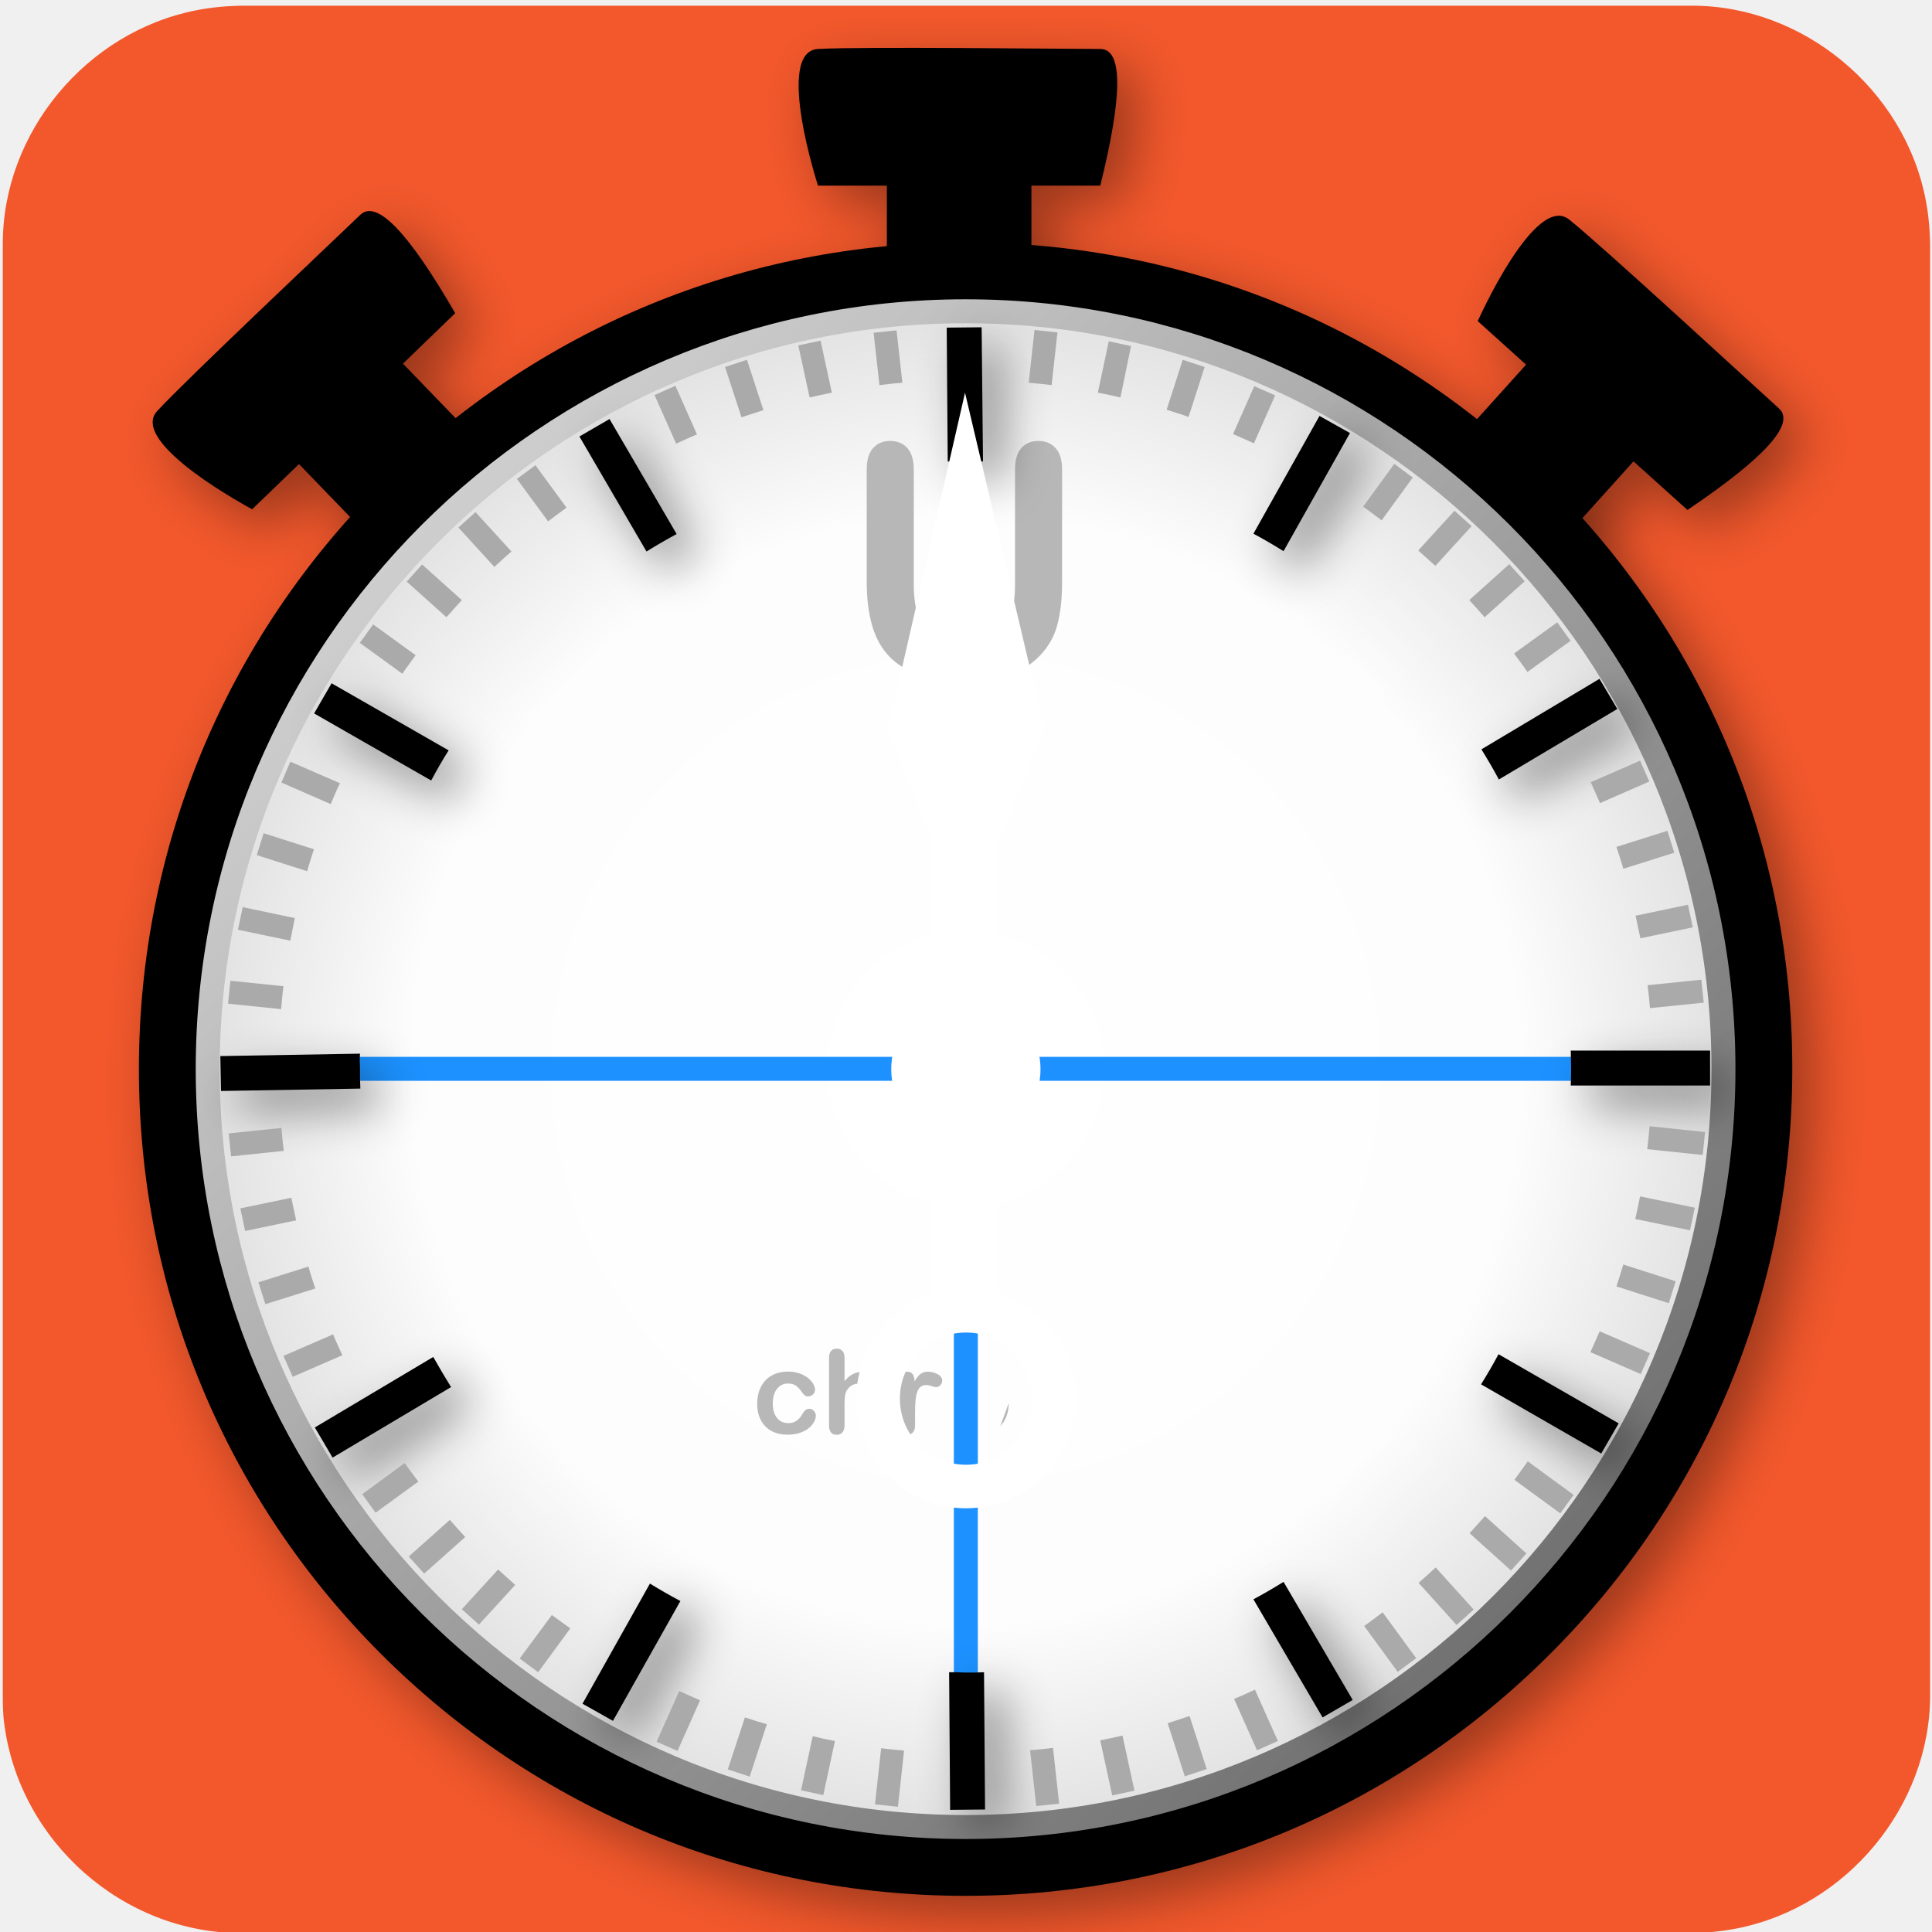
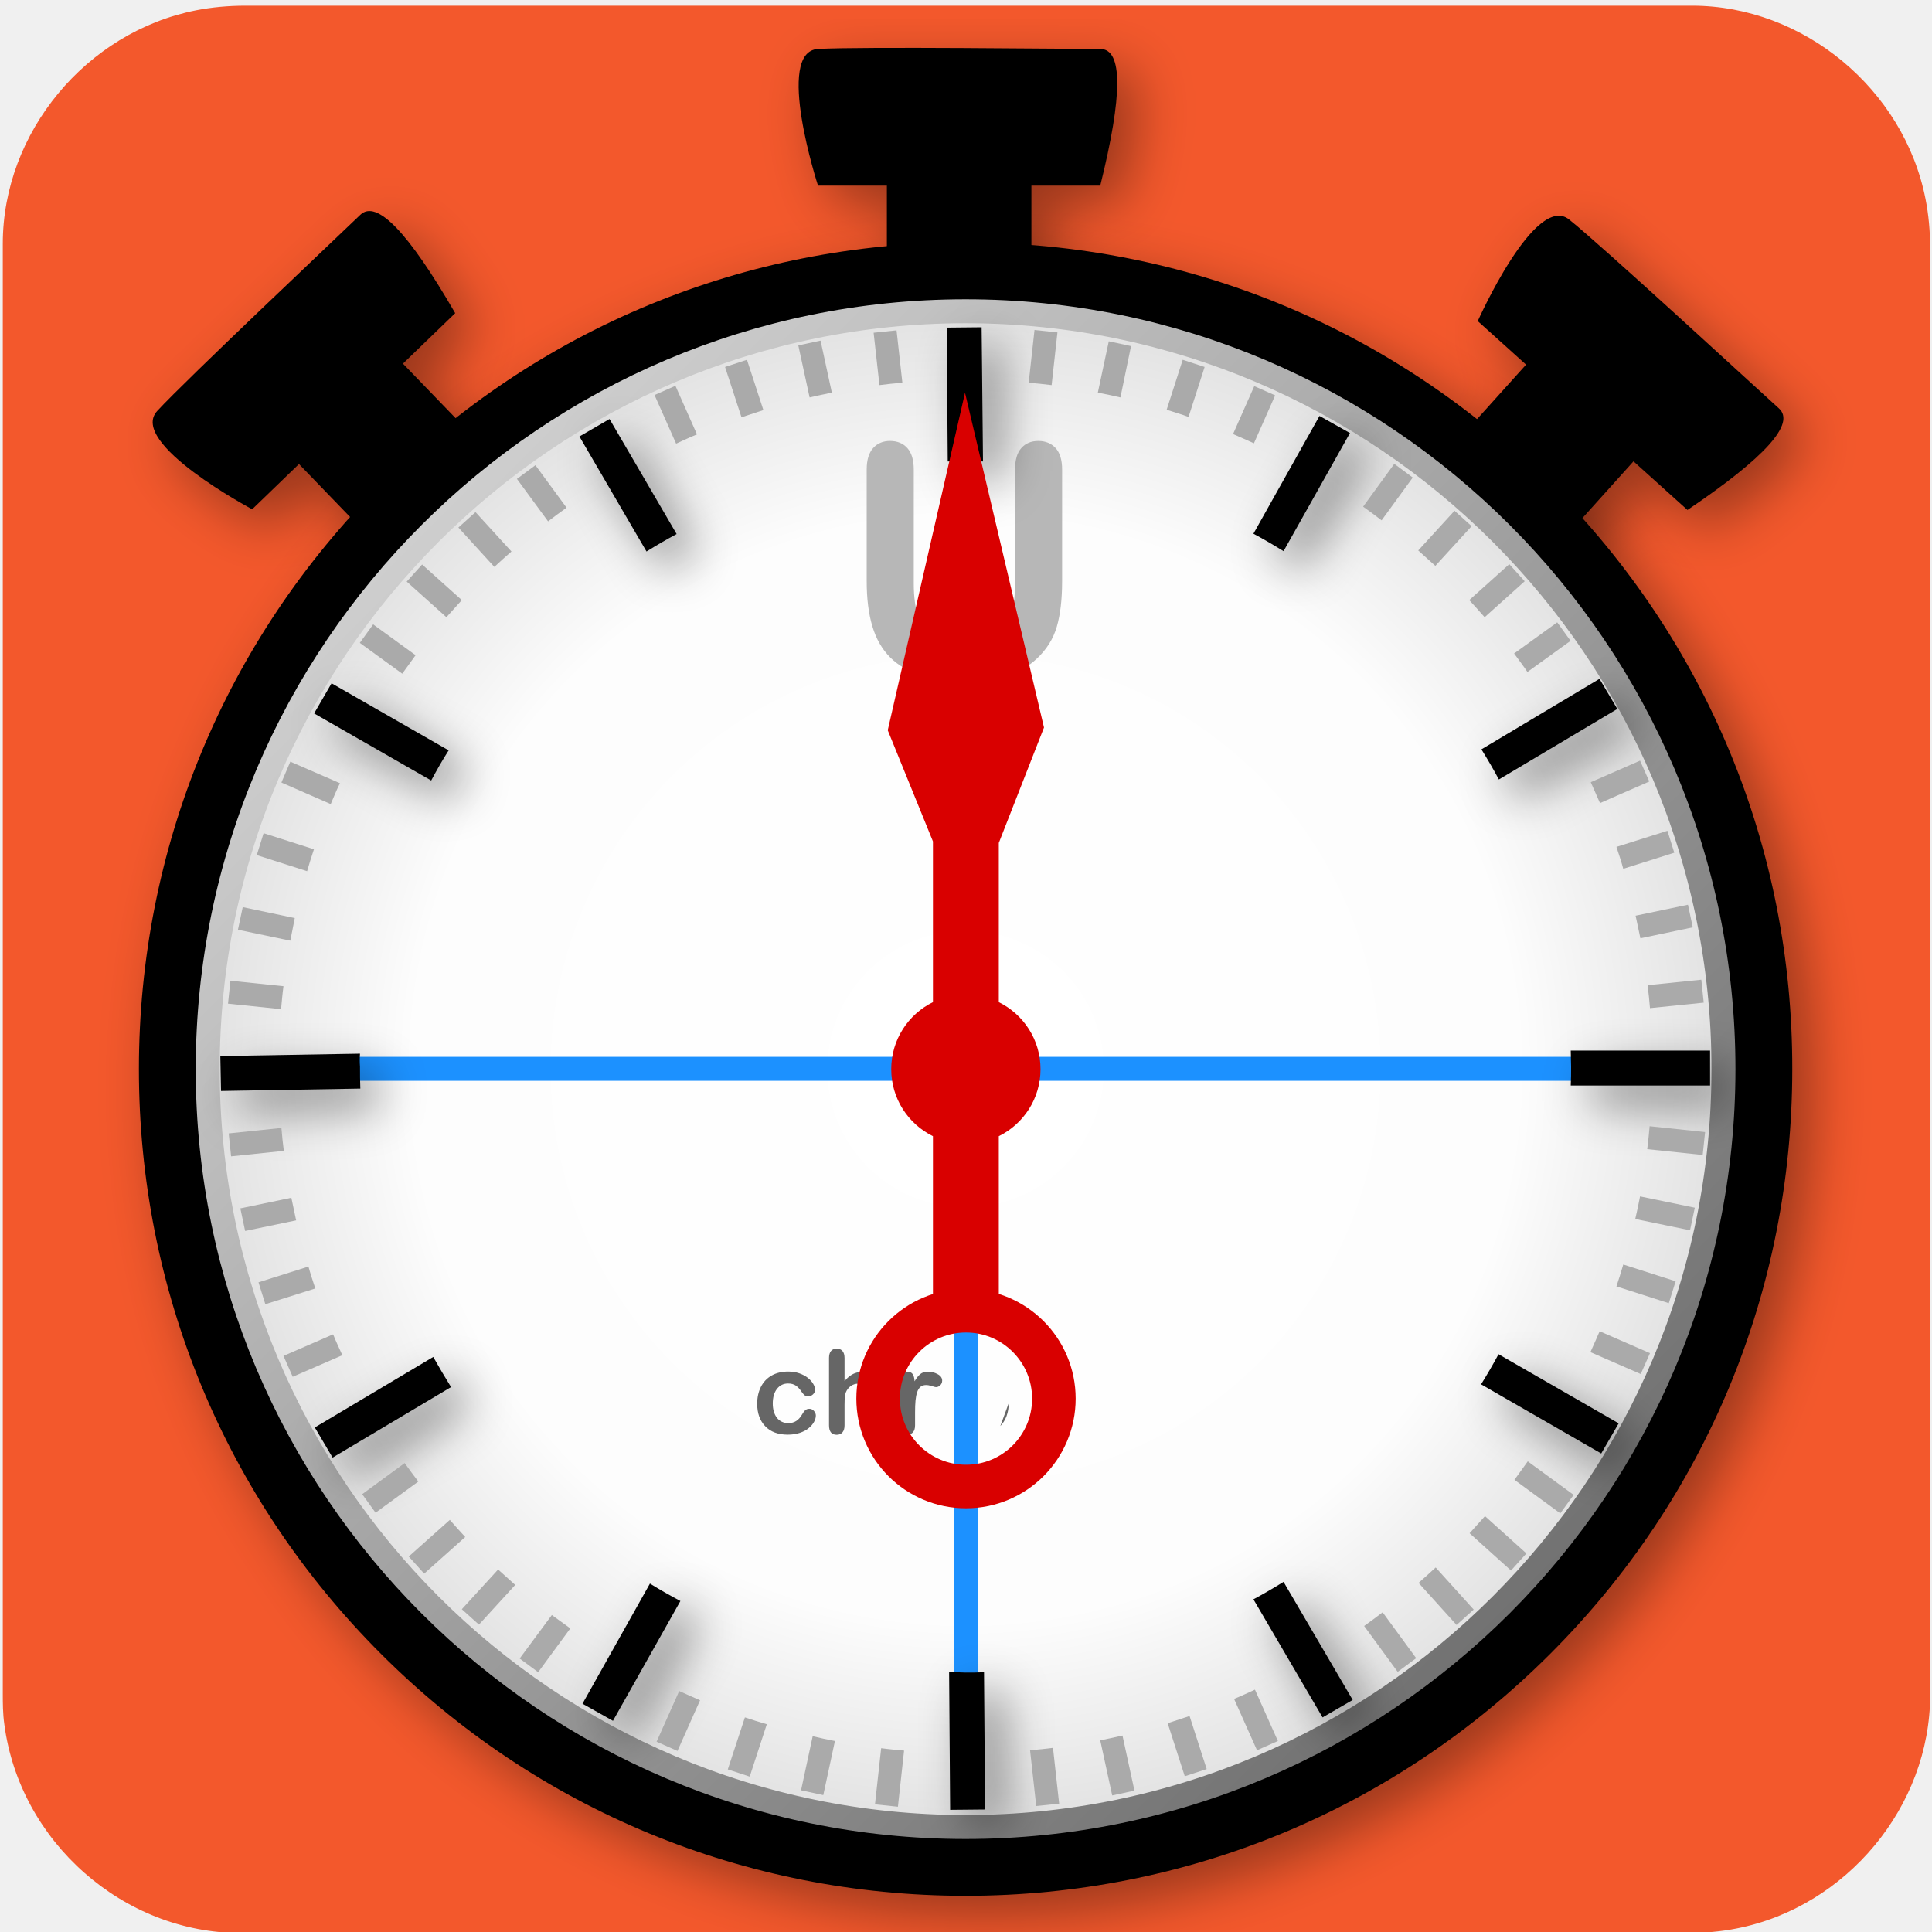
<svg xmlns="http://www.w3.org/2000/svg" viewBox="0 0 500 500" overflow="hidden" preserveAspectRatio="xMidYMid meet" id="eaf-ceae-0">
  <defs>
    <clipPath id="eaf-ceae-1">
      <rect x="0" y="0" width="500" height="500" />
    </clipPath>
    <radialGradient gradientUnits="userSpaceOnUse" cx="249.9" cy="250.7" r="221.4" id="eaf-ceae-2">
      <stop stop-color="#fff" offset="0" />
      <stop stop-color="#fdfdfd" offset="0.73" />
      <stop stop-color="#ececec" offset="0.9" />
      <stop stop-color="#e2e2e2" offset="1" />
    </radialGradient>
    <linearGradient gradientUnits="userSpaceOnUse" x1="28.5" y1="29.3" x2="471.3" y2="472.1" id="eaf-ceae-3">
      <stop stop-color="#e0e0e0" offset="0" />
      <stop stop-color="#606060" offset="1" />
    </linearGradient>
-     <style>#eaf-ceae-0 * {animation: 60000ms linear infinite normal both running;offset-rotate:0deg}@keyframes eaf-ceae-4{0%,100%{transform:none;offset-path:path("m247.659 44.509l-0.576 13.89l0 0l0.576 -13.89")}}@keyframes eaf-ceae-5{0%{offset-distance:0%}0.83%{offset-distance:50%}1%{offset-distance:50%}1.83%,100%{offset-distance:100%}}@keyframes eaf-ceae-6{0%,100%{transform:translate(-36.5223px,-17.6844px)}}@keyframes eaf-ceae-7{0%,100%{transform:translate(249.7px,276px)}}@keyframes eaf-ceae-8{0%{transform:rotate(0);animation-timing-function:step-start}1.67%{transform:rotate(6deg);animation-timing-function:step-start}3.33%{transform:rotate(12deg);animation-timing-function:step-start}5%{transform:rotate(18deg);animation-timing-function:step-start}6.67%{transform:rotate(24deg);animation-timing-function:step-start}8.33%{transform:rotate(30deg);animation-timing-function:step-start}10%{transform:rotate(36deg);animation-timing-function:step-start}11.67%{transform:rotate(42deg);animation-timing-function:step-start}13.33%{transform:rotate(48deg);animation-timing-function:step-start}15%{transform:rotate(54deg);animation-timing-function:step-start}16.67%{transform:rotate(60deg);animation-timing-function:step-start}18.33%{transform:rotate(66deg);animation-timing-function:step-start}20%{transform:rotate(72deg);animation-timing-function:step-start}21.67%{transform:rotate(78deg);animation-timing-function:step-start}23.33%{transform:rotate(84deg);animation-timing-function:step-start}25%{transform:rotate(90deg);animation-timing-function:step-start}26.67%{transform:rotate(96deg);animation-timing-function:step-start}28.33%{transform:rotate(102deg);animation-timing-function:step-start}30%{transform:rotate(108deg);animation-timing-function:step-start}31.67%{transform:rotate(114deg);animation-timing-function:step-start}33.33%{transform:rotate(120deg);animation-timing-function:step-start}35%{transform:rotate(126deg);animation-timing-function:step-start}36.67%{transform:rotate(132deg);animation-timing-function:step-start}38.33%{transform:rotate(138deg);animation-timing-function:step-start}40%{transform:rotate(144deg);animation-timing-function:step-start}41.72%{transform:rotate(150deg);animation-timing-function:step-start}43.39%{transform:rotate(156deg);animation-timing-function:step-start}45.06%{transform:rotate(162deg);animation-timing-function:step-start}46.72%{transform:rotate(168deg);animation-timing-function:step-start}48.39%{transform:rotate(174deg);animation-timing-function:step-start}50%{transform:rotate(180deg);animation-timing-function:step-start}51.67%{transform:rotate(186deg)}53.33%{transform:rotate(192deg)}55%{transform:rotate(198deg)}56.67%{transform:rotate(204deg)}58.33%{transform:rotate(210deg)}60%{transform:rotate(216deg)}61.67%{transform:rotate(222deg)}63.33%{transform:rotate(228deg)}65%{transform:rotate(234deg)}66.67%{transform:rotate(240deg)}68.33%{transform:rotate(246deg)}70%{transform:rotate(252deg)}71.67%{transform:rotate(258deg)}73.33%{transform:rotate(264deg)}75%{transform:rotate(270deg)}76.67%{transform:rotate(276deg)}78.33%{transform:rotate(282deg)}80%{transform:rotate(288deg)}81.67%{transform:rotate(294deg)}83.33%{transform:rotate(300deg)}85%{transform:rotate(306deg)}86.67%{transform:rotate(312deg)}88.33%{transform:rotate(318deg)}90%{transform:rotate(324deg)}91.67%{transform:rotate(330deg)}93.33%{transform:rotate(336deg)}95%{transform:rotate(342deg)}96.67%{transform:rotate(348deg)}98.33%{transform:rotate(354deg)}100%{transform:rotate(360deg)}}@keyframes eaf-ceae-9{0%,100%{transform:matrix(0.8859,0,0,0.8859,-221.2158,-221.4815)}}@keyframes eaf-ceae-10{0%,100%{transform:translate(249.588px,276.7px)}}@keyframes eaf-ceae-11{0%,100%{transform:translate(-249.588px,-273.7px)}}</style>
+     <style>
+             #eaf-ceae-0 * {
+                 animation: 60000ms linear infinite normal both running;
+                 offset-rotate: 0deg;
+             }
+             @keyframes eaf-ceae-4 {
+                 0%,
+                 100% {
+                     transform: none;
+                     offset-path: path("m247.659 44.509l-0.576 13.89l0 0l0.576 -13.89");
+                 }
+             }
+             @keyframes eaf-ceae-5 {
+                 0% {
+                     offset-distance: 0%;
+                 }
+                 0.83% {
+                     offset-distance: 50%;
+                 }
+                 1% {
+                     offset-distance: 50%;
+                 }
+                 1.83%,
+                 100% {
+                     offset-distance: 100%;
+                 }
+             }
+             @keyframes eaf-ceae-6 {
+                 0%,
+                 100% {
+                     transform: translate(-36.5223px, -17.6844px);
+                 }
+             }
+             @keyframes eaf-ceae-7 {
+                 0%,
+                 100% {
+                     transform: translate(249.7px, 276px);
+                 }
+             }
+             @keyframes eaf-ceae-8 {
+                 0% {
+                     transform: rotate(0);
+                     animation-timing-function: step-start;
+                 }
+                 1.67% {
+                     transform: rotate(6deg);
+                     animation-timing-function: step-start;
+                 }
+                 3.33% {
+                     transform: rotate(12deg);
+                     animation-timing-function: step-start;
+                 }
+                 5% {
+                     transform: rotate(18deg);
+                     animation-timing-function: step-start;
+                 }
+                 6.67% {
+                     transform: rotate(24deg);
+                     animation-timing-function: step-start;
+                 }
+                 8.33% {
+                     transform: rotate(30deg);
+                     animation-timing-function: step-start;
+                 }
+                 10% {
+                     transform: rotate(36deg);
+                     animation-timing-function: step-start;
+                 }
+                 11.67% {
+                     transform: rotate(42deg);
+                     animation-timing-function: step-start;
+                 }
+                 13.33% {
+                     transform: rotate(48deg);
+                     animation-timing-function: step-start;
+                 }
+                 15% {
+                     transform: rotate(54deg);
+                     animation-timing-function: step-start;
+                 }
+                 16.67% {
+                     transform: rotate(60deg);
+                     animation-timing-function: step-start;
+                 }
+                 18.33% {
+                     transform: rotate(66deg);
+                     animation-timing-function: step-start;
+                 }
+                 20% {
+                     transform: rotate(72deg);
+                     animation-timing-function: step-start;
+                 }
+                 21.67% {
+                     transform: rotate(78deg);
+                     animation-timing-function: step-start;
+                 }
+                 23.33% {
+                     transform: rotate(84deg);
+                     animation-timing-function: step-start;
+                 }
+                 25% {
+                     transform: rotate(90deg);
+                     animation-timing-function: step-start;
+                 }
+                 26.67% {
+                     transform: rotate(96deg);
+                     animation-timing-function: step-start;
+                 }
+                 28.33% {
+                     transform: rotate(102deg);
+                     animation-timing-function: step-start;
+                 }
+                 30% {
+                     transform: rotate(108deg);
+                     animation-timing-function: step-start;
+                 }
+                 31.67% {
+                     transform: rotate(114deg);
+                     animation-timing-function: step-start;
+                 }
+                 33.33% {
+                     transform: rotate(120deg);
+                     animation-timing-function: step-start;
+                 }
+                 35% {
+                     transform: rotate(126deg);
+                     animation-timing-function: step-start;
+                 }
+                 36.67% {
+                     transform: rotate(132deg);
+                     animation-timing-function: step-start;
+                 }
+                 38.33% {
+                     transform: rotate(138deg);
+                     animation-timing-function: step-start;
+                 }
+                 40% {
+                     transform: rotate(144deg);
+                     animation-timing-function: step-start;
+                 }
+                 41.72% {
+                     transform: rotate(150deg);
+                     animation-timing-function: step-start;
+                 }
+                 43.39% {
+                     transform: rotate(156deg);
+                     animation-timing-function: step-start;
+                 }
+                 45.06% {
+                     transform: rotate(162deg);
+                     animation-timing-function: step-start;
+                 }
+                 46.72% {
+                     transform: rotate(168deg);
+                     animation-timing-function: step-start;
+                 }
+                 48.39% {
+                     transform: rotate(174deg);
+                     animation-timing-function: step-start;
+                 }
+                 50% {
+                     transform: rotate(180deg);
+                     animation-timing-function: step-start;
+                 }
+                 51.67% {
+                     transform: rotate(186deg);
+                 }
+                 53.33% {
+                     transform: rotate(192deg);
+                 }
+                 55% {
+                     transform: rotate(198deg);
+                 }
+                 56.67% {
+                     transform: rotate(204deg);
+                 }
+                 58.33% {
+                     transform: rotate(210deg);
+                 }
+                 60% {
+                     transform: rotate(216deg);
+                 }
+                 61.67% {
+                     transform: rotate(222deg);
+                 }
+                 63.33% {
+                     transform: rotate(228deg);
+                 }
+                 65% {
+                     transform: rotate(234deg);
+                 }
+                 66.67% {
+                     transform: rotate(240deg);
+                 }
+                 68.33% {
+                     transform: rotate(246deg);
+                 }
+                 70% {
+                     transform: rotate(252deg);
+                 }
+                 71.67% {
+                     transform: rotate(258deg);
+                 }
+                 73.33% {
+                     transform: rotate(264deg);
+                 }
+                 75% {
+                     transform: rotate(270deg);
+                 }
+                 76.67% {
+                     transform: rotate(276deg);
+                 }
+                 78.33% {
+                     transform: rotate(282deg);
+                 }
+                 80% {
+                     transform: rotate(288deg);
+                 }
+                 81.67% {
+                     transform: rotate(294deg);
+                 }
+                 83.33% {
+                     transform: rotate(300deg);
+                 }
+                 85% {
+                     transform: rotate(306deg);
+                 }
+                 86.67% {
+                     transform: rotate(312deg);
+                 }
+                 88.33% {
+                     transform: rotate(318deg);
+                 }
+                 90% {
+                     transform: rotate(324deg);
+                 }
+                 91.67% {
+                     transform: rotate(330deg);
+                 }
+                 93.33% {
+                     transform: rotate(336deg);
+                 }
+                 95% {
+                     transform: rotate(342deg);
+                 }
+                 96.67% {
+                     transform: rotate(348deg);
+                 }
+                 98.33% {
+                     transform: rotate(354deg);
+                 }
+                 100% {
+                     transform: rotate(360deg);
+                 }
+             }
+             @keyframes eaf-ceae-9 {
+                 0%,
+                 100% {
+                     transform: matrix(0.8859, 0, 0, 0.8859, -221.2158, -221.4815);
+                 }
+             }
+             @keyframes eaf-ceae-10 {
+                 0%,
+                 100% {
+                     transform: translate(249.588px, 276.7px);
+                 }
+             }
+             @keyframes eaf-ceae-11 {
+                 0%,
+                 100% {
+                     transform: translate(-249.588px, -273.7px);
+                 }
+             }
+         </style>
  </defs>
  <g clip-path="url('#eaf-ceae-1')" style="isolation: isolate;">
    <g>
      <g transform="matrix(4 0 0 4 -827.28 -2254.526)">
        <path fill="#f3582c" d="m331.7 626.4c0 15.6 0 31.3 0 46.9c0 7.2 -5.4 13.7 -12.5 15.1c-1 0.2 -2.1 0.3 -3.2 0.3c-31.2 0 -62.4 0 -93.6 0c-7.6 0 -14.3 -5.9 -15.3 -13.5c-0.1 -0.7 -0.1 -1.4 -0.1 -2c0 -31.3 0 -62.5 0 -93.8c0 -7.2 5.4 -13.7 12.5 -15.1c1 -0.2 2.1 -0.3 3.2 -0.3c31.2 0 62.4 0 93.6 0c7.2 0 13.7 5.4 15.1 12.5c0.2 1 0.3 2.1 0.3 3.2c0 15.6 0 31.1 0 46.7z" />
      </g>
      <g style="filter: drop-shadow(rgba(0, 0, 0, 0.37) 5px 5px 7px);">
        <g transform="translate(0 3)">
          <g>
            <rect fill="#000000" width="48.055" height="45.621" transform="matrix(0.7784 0 0 0.893 229.5201 28.3748)" />
            <path fill="#000000" d="m0 0c11.286 -0.643 64.258 0 73.045 0q8.786 0 0 35.369q-73.045 0 -73.045 0c0 0 -11.286 -34.726 0 -35.369z" transform="translate(211.7008 9.6738)" />
          </g>
          <g transform="matrix(0.7431 0.6691 -0.6691 0.7431 267.1563 -107.3837)">
            <rect fill="#000000" width="48.055" height="45.621" transform="matrix(0.7784 0 0 1.1322 227.9732 41.9257)" />
            <path fill="#000000" d="m0 0c11.286 -0.643 64.258 0 73.045 0q8.786 0 0 35.369q-73.045 0 -73.045 0c0 0 -11.286 -34.726 0 -35.369z" transform="translate(211.137 26.8244)" style="animation-name: eaf-ceae-4, eaf-ceae-5, eaf-ceae-6; animation-composition: replace, add, add;" />
          </g>
          <g transform="matrix(0.7193 -0.6947 0.6947 0.7193 -129.813 230.7353)">
            <rect fill="#000000" width="48.055" height="45.621" transform="matrix(0.7784 0 0 1.1322 227.9732 41.9257)" />
            <path fill="#000000" d="m0 0c11.286 -0.643 64.258 0 73.045 0q8.786 0 0 35.369q-73.045 0 -73.045 0c0 0 -11.286 -34.726 0 -35.369z" transform="translate(211.137 26.8244)" />
          </g>
        </g>
      </g>
      <g style="filter: drop-shadow(rgba(0, 0, 0, 0.37) 5px 5px 7px);">
        <path fill="#000000" paint-order="stroke" d="m420.8 79.9c-45.7 -45.6 -106.3 -70.7 -170.9 -70.7c-64.5 0 -125.2 25.1 -170.8 70.7c-45.6 45.6 -70.7 106.3 -70.7 170.8c0 64.5 25.1 125.2 70.7 170.8c45.6 45.6 106.3 70.7 170.8 70.7c64.5 0 125.2 -25.1 170.8 -70.7c45.6 -45.6 70.7 -106.3 70.7 -170.8c0.1 -64.5 -25 -125.2 -70.6 -170.8z" transform="matrix(0.8859 0 0 0.8859 28.5071 54.5983)" />
      </g>
      <path fill="url('#eaf-ceae-2')" stroke="url('#eaf-ceae-3')" stroke-width="7" d="m249.9 472.1c-122.1 0 -221.4 -99.3 -221.4 -221.4c0 -122.1 99.4 -221.4 221.4 -221.4c122.1 0 221.4 99.3 221.4 221.4c0 122.1 -99.3 221.4 -221.4 221.4z" transform="matrix(0.8859 0 0 0.8859 28.5071 54.5983)" />
      <path fill="#b7b7b7" d="m68.234 57.145l0 -28.916q0 -3.691 1.661 -5.537q1.661 -1.846 4.368 -1.846q2.83 0 4.491 1.846q1.661 1.846 1.661 5.537l0 29.572q0 5.045 1.128 8.429q1.128 3.384 3.999 5.25q2.871 1.866 8.039 1.866q7.137 0 10.09 -3.794q2.953 -3.794 2.953 -11.505l0 -29.818q0 -3.732 1.641 -5.558q1.641 -1.825 4.389 -1.825q2.748 0 4.45 1.825q1.702 1.825 1.702 5.558l0 28.916q0 7.055 -1.374 11.771q-1.374 4.717 -5.189 8.285q-3.281 3.035 -7.629 4.43q-4.348 1.395 -10.172 1.395q-6.932 0 -11.935 -1.497q-5.004 -1.497 -8.162 -4.635q-3.158 -3.138 -4.635 -8.039q-1.477 -4.901 -1.477 -11.71z" transform="translate(156.0674 93.2736)" />
-       <path fill="#b8b8b8" d="m27.474 27.804q0 0.847 -0.506 1.81q-0.506 0.963 -1.544 1.835q-1.038 0.872 -2.615 1.403q-1.577 0.531 -3.553 0.531q-4.2 0 -6.558 -2.449q-2.357 -2.449 -2.357 -6.566q0 -2.789 1.079 -4.931q1.079 -2.142 3.121 -3.312q2.042 -1.17 4.881 -1.17q1.76 0 3.229 0.515q1.469 0.515 2.49 1.328q1.021 0.814 1.56 1.735q0.54 0.921 0.54 1.718q0 0.814 -0.606 1.378q-0.606 0.565 -1.469 0.565q-0.565 0 -0.938 -0.29q-0.373 -0.29 -0.838 -0.938q-0.83 -1.262 -1.735 -1.893q-0.905 -0.631 -2.299 -0.631q-2.009 0 -3.237 1.569q-1.228 1.569 -1.228 4.292q0 1.278 0.315 2.349q0.315 1.071 0.913 1.826q0.598 0.755 1.444 1.145q0.847 0.39 1.859 0.39q1.361 0 2.333 -0.631q0.971 -0.631 1.718 -1.926q0.415 -0.764 0.896 -1.195q0.481 -0.432 1.179 -0.432q0.83 0 1.378 0.631q0.548 0.631 0.548 1.345zm8.384 -16.801l0 6.724q0.863 -0.996 1.685 -1.577q0.822 -0.581 1.818 -0.872q0.996 -0.29 2.142 -0.29q1.727 0 3.063 0.731q1.336 0.731 2.1 2.125q0.481 0.814 0.647 1.818q0.166 1.004 0.166 2.316l0 8.683q0 1.361 -0.623 2.059q-0.623 0.697 -1.652 0.697q-2.241 0 -2.241 -2.756l0 -7.653q0 -2.175 -0.647 -3.345q-0.647 -1.17 -2.457 -1.17q-1.212 0 -2.183 0.689q-0.971 0.689 -1.453 1.884q-0.365 1.013 -0.365 3.603l0 5.993q0 1.345 -0.606 2.05q-0.606 0.706 -1.685 0.706q-2.241 0 -2.241 -2.756l0 -19.656q0 -1.378 0.589 -2.067q0.589 -0.689 1.652 -0.689q1.079 0 1.685 0.697q0.606 0.697 0.606 2.059zm20.602 15.871l0 3.785q0 1.378 -0.647 2.067q-0.647 0.689 -1.644 0.689q-0.98 0 -1.61 -0.697q-0.631 -0.697 -0.631 -2.059l0 -12.617q0 -3.055 2.208 -3.055q1.129 0 1.627 0.714q0.498 0.714 0.548 2.108q0.814 -1.395 1.669 -2.108q0.855 -0.714 2.283 -0.714q1.428 0 2.772 0.714q1.345 0.714 1.345 1.893q0 0.83 -0.573 1.37q-0.573 0.54 -1.237 0.54q-0.249 0 -1.204 -0.307q-0.955 -0.307 -1.685 -0.307q-0.996 0 -1.627 0.523q-0.631 0.523 -0.98 1.552q-0.349 1.029 -0.481 2.449q-0.133 1.419 -0.133 3.461zm27.359 -2.673q0 2.025 -0.631 3.735q-0.631 1.71 -1.826 2.938q-1.195 1.228 -2.802b 1.884q-1.66 0.656 -3.735 0.656q-2.059 0 -3.702 -0.664q-1.644 -0.664 -2.847 -1.901q-1.204 -1.237 -1.826 -2.922q-0.623 -1.685 -0.623 -3.727q0 -2.059 0.631 -3.769q0.631 -1.71 1.81 -2.922q1.179 -1.212 2.802b -1.868q1.677 -0.656 3.702 -0.656q2.059 0 3.735 0.664q1.677 0.664 2.872 1.893q1.195 1.228 1.818 2.922q0.623 1.693 0.623 3.735zm-4.549 0q0 -2.772 -1.22 -4.316q-1.22 -1.544 -3.279 -1.544q-1.328 0 -2.341 0.689q-1.013 0.689 -1.56 2.034q-0.548 1.345 -0.548 3.138q0 1.776 0.54 3.104q0.54 1.328 1.544 2.034q1.004 0.706 2.366 0.706q2.059 0 3.279 -1.552q1.22 -1.552 1.22 -4.292zm12.235 -6.707l0 0.548q1.195 -1.577 2.615 -2.316q1.419 -0.739 3.262 -0.739q1.793 0 3.204 0.78q1.411 0.78 2.108 2.208q0.448 0.83 0.581 1.793q0.133 0.963 0.133 2.457l0 8.434q0 1.361 -0.623 2.059q-0.623 0.697 -1.619 0.697q-1.013 0 -1.644 -0.714q-0.631 -0.714 -0.631 -2.042l0 -7.554q0 -2.241 -0.623 -3.428q-0.623 -1.187 -2.482 -1.187q-1.212 0 -2.208 0.722q-0.996 0.722 -1.461 1.984q-0.332 1.013 -0.332 3.785l0 5.678q0 1.378 -0.639 2.067q-0.639 0.689 -1.652 0.689q-0.98 0 -1.61 -0.714q-0.631 -0.714 -0.631 -2.042l0 -13.099q0 -1.295 0.565 -1.934q0.565 -0.639 1.544 -0.639q0.598 0 1.079 0.282q0.481 0.282 0.772 0.847q0.29 0.565 0.29 1.378zm33.386 6.707q0 2.025 -0.631 3.735q-0.631 1.71 -1.826 2.938q-1.195 1.228 -2.802b 1.884q-1.66 0.656 -3.735 0.656q-2.059 0 -3.702 -0.664q-1.644 -0.664 -2.847 -1.901q-1.204 -1.237 -1.826 -2.922q-0.623 -1.685 -0.623 -3.727q0 -2.059 0.631 -3.769q0.631 -1.71 1.81 -2.922q1.179 -1.212 2.802b -1.868q1.677 -0.656 3.702 -0.656q2.059 0 3.735 0.664q1.677 0.664 2.872 1.893q1.195 1.228 1.818 2.922q0.623 1.693 0.623 3.735zm-4.549 0q0 -2.772 -1.22 -4.316q-1.22 -1.544 -3.279 -1.544q-1.328 0 -2.341 0.689q-1.013 0.689 -1.56 2.034q-0.548 1.345 -0.548 3.138q0 1.776 0.54 3.104q0.54 1.328 1.544 2.034q1.004 0.706 2.366 0.706q2.059 0 3.279 -1.552q1.22 -1.552 1.22 -4.292z" transform="matrix(0.8859 0 0 0.8859 186.8 341.7162)" />
+       <path fill="#666666" d="m27.474 27.804q0 0.847 -0.506 1.81q-0.506 0.963 -1.544 1.835q-1.038 0.872 -2.615 1.403q-1.577 0.531 -3.553 0.531q-4.2 0 -6.558 -2.449q-2.357 -2.449 -2.357 -6.566q0 -2.789 1.079 -4.931q1.079 -2.142 3.121 -3.312q2.042 -1.17 4.881 -1.17q1.76 0 3.229 0.515q1.469 0.515 2.49 1.328q1.021 0.814 1.56 1.735q0.54 0.921 0.54 1.718q0 0.814 -0.606 1.378q-0.606 0.565 -1.469 0.565q-0.565 0 -0.938 -0.29q-0.373 -0.29 -0.838 -0.938q-0.83 -1.262 -1.735 -1.893q-0.905 -0.631 -2.299 -0.631q-2.009 0 -3.237 1.569q-1.228 1.569 -1.228 4.292q0 1.278 0.315 2.349q0.315 1.071 0.913 1.826q0.598 0.755 1.444 1.145q0.847 0.39 1.859 0.39q1.361 0 2.333 -0.631q0.971 -0.631 1.718 -1.926q0.415 -0.764 0.896 -1.195q0.481 -0.432 1.179 -0.432q0.83 0 1.378 0.631q0.548 0.631 0.548 1.345zm8.384 -16.801l0 6.724q0.863 -0.996 1.685 -1.577q0.822 -0.581 1.818 -0.872q0.996 -0.29 2.142 -0.29q1.727 0 3.063 0.731q1.336 0.731 2.1 2.125q0.481 0.814 0.647 1.818q0.166 1.004 0.166 2.316l0 8.683q0 1.361 -0.623 2.059q-0.623 0.697 -1.652 0.697q-2.241 0 -2.241 -2.756l0 -7.653q0 -2.175 -0.647 -3.345q-0.647 -1.17 -2.457 -1.17q-1.212 0 -2.183 0.689q-0.971 0.689 -1.453 1.884q-0.365 1.013 -0.365 3.603l0 5.993q0 1.345 -0.606 2.05q-0.606 0.706 -1.685 0.706q-2.241 0 -2.241 -2.756l0 -19.656q0 -1.378 0.589 -2.067q0.589 -0.689 1.652 -0.689q1.079 0 1.685 0.697q0.606 0.697 0.606 2.059zm20.602 15.871l0 3.785q0 1.378 -0.647 2.067q-0.647 0.689 -1.644 0.689q-0.98 0 -1.61 -0.697q-0.631 -0.697 -0.631 -2.059l0 -12.617q0 -3.055 2.208 -3.055q1.129 0 1.627 0.714q0.498 0.714 0.548 2.108q0.814 -1.395 1.669 -2.108q0.855 -0.714 2.283 -0.714q1.428 0 2.772 0.714q1.345 0.714 1.345 1.893q0 0.83 -0.573 1.37q-0.573 0.54 -1.237 0.54q-0.249 0 -1.204 -0.307q-0.955 -0.307 -1.685 -0.307q-0.996 0 -1.627 0.523q-0.631 0.523 -0.98 1.552q-0.349 1.029 -0.481 2.449q-0.133 1.419 -0.133 3.461zm27.359 -2.673q0 2.025 -0.631 3.735q-0.631 1.71 -1.826 2.938q-1.195 1.228 -2.802b 1.884q-1.66 0.656 -3.735 0.656q-2.059 0 -3.702 -0.664q-1.644 -0.664 -2.847 -1.901q-1.204 -1.237 -1.826 -2.922q-0.623 -1.685 -0.623 -3.727q0 -2.059 0.631 -3.769q0.631 -1.71 1.81 -2.922q1.179 -1.212 2.802b -1.868q1.677 -0.656 3.702 -0.656q2.059 0 3.735 0.664q1.677 0.664 2.872 1.893q1.195 1.228 1.818 2.922q0.623 1.693 0.623 3.735zm-4.549 0q0 -2.772 -1.22 -4.316q-1.22 -1.544 -3.279 -1.544q-1.328 0 -2.341 0.689q-1.013 0.689 -1.56 2.034q-0.548 1.345 -0.548 3.138q0 1.776 0.54 3.104q0.54 1.328 1.544 2.034q1.004 0.706 2.366 0.706q2.059 0 3.279 -1.552q1.22 -1.552 1.22 -4.292zm12.235 -6.707l0 0.548q1.195 -1.577 2.615 -2.316q1.419 -0.739 3.262 -0.739q1.793 0 3.204 0.78q1.411 0.78 2.108 2.208q0.448 0.83 0.581 1.793q0.133 0.963 0.133 2.457l0 8.434q0 1.361 -0.623 2.059q-0.623 0.697 -1.619 0.697q-1.013 0 -1.644 -0.714q-0.631 -0.714 -0.631 -2.042l0 -7.554q0 -2.241 -0.623 -3.428q-0.623 -1.187 -2.482 -1.187q-1.212 0 -2.208 0.722q-0.996 0.722 -1.461 1.984q-0.332 1.013 -0.332 3.785l0 5.678q0 1.378 -0.639 2.067q-0.639 0.689 -1.652 0.689q-0.98 0 -1.61 -0.714q-0.631 -0.714 -0.631 -2.042l0 -13.099q0 -1.295 0.565 -1.934q0.565 -0.639 1.544 -0.639q0.598 0 1.079 0.282q0.481 0.282 0.772 0.847q0.29 0.565 0.29 1.378zm33.386 6.707q0 2.025 -0.631 3.735q-0.631 1.71 -1.826 2.938q-1.195 1.228 -2.802b 1.884q-1.66 0.656 -3.735 0.656q-2.059 0 -3.702 -0.664q-1.644 -0.664 -2.847 -1.901q-1.204 -1.237 -1.826 -2.922q-0.623 -1.685 -0.623 -3.727q0 -2.059 0.631 -3.769q0.631 -1.71 1.81 -2.922q1.179 -1.212 2.802b -1.868q1.677 -0.656 3.702 -0.656q2.059 0 3.735 0.664q1.677 0.664 2.872 1.893q1.195 1.228 1.818 2.922q0.623 1.693 0.623 3.735zm-4.549 0q0 -2.772 -1.22 -4.316q-1.22 -1.544 -3.279 -1.544q-1.328 0 -2.341 0.689q-1.013 0.689 -1.56 2.034q-0.548 1.345 -0.548 3.138q0 1.776 0.54 3.104q0.54 1.328 1.544 2.034q1.004 0.706 2.366 0.706q2.059 0 3.279 -1.552q1.22 -1.552 1.22 -4.292z" transform="matrix(0.8859 0 0 0.8859 186.8 341.7162)" />
      <g transform="matrix(0.8859 0 0 0.8859 28.4842 54.5185)" style="animation-name: eaf-ceae-7, eaf-ceae-8, eaf-ceae-9; animation-composition: replace, add, add;">
        <path fill="#ffffff" stroke="#1c91ff" stroke-width="7" stroke-miterlimit="10" paint-order="stroke" d="m250 449.9c0 -342.2 0 -298.429 0 -298.429" />
        <line x1="50" y1="250.7" x2="449.6" y2="250.7" fill="none" stroke="#1c91ff" stroke-width="7" stroke-miterlimit="10" />
      </g>
      <g style="filter: drop-shadow(rgba(0, 0, 0, 0.44) 5px 5px 6px);">
        <g transform="matrix(0.8859 0 0 0.8859 28.4957 54.5812)">
          <path fill="#000000" d="m64.7 138l-5.1 8.8l34.2 19.6c1.6 -3 3.3 -6 5.1 -8.8l-34.2 -19.6z" />
          <g>
            <path fill="#000000" d="m426.7 245.3c0 1.6 0.1 3.1 0.1 4.7c0 1.9 0 3.7 -0.1 5.5l40.7 0l0 -10.2l-40.7 0z" />
            <path fill="#000000" d="m435.6 363l5.1 -8.8l-35.1 -20.2c-1.6 3 -3.3 5.9 -5.1 8.8l35.1 20.2z" />
            <path fill="#000000" d="m354.2 440.1l8.8 -5.1l-20.2 -34.5c-2.9 1.8 -5.8 3.5 -8.8 5.1l20.2 34.5z" />
            <path fill="#000000" d="m245.1 426.9l0.3 40.2l10.2 -0.1l-0.3 -40.1c-1.8 0.1 -3.6 0.1 -5.4 0.1c-1.6 -0.1 -3.2 -0.1 -4.8 -0.1z" />
            <path fill="#000000" d="m138 436.1l8.9 5l19.7 -35c-3 -1.6 -6 -3.3 -8.9 -5.1l-19.7 35.1z" />
            <path fill="#000000" d="m59.8 355.4l5.2 8.8l34.6 -20.6c-1.8 -2.9 -3.5 -5.8 -5.2 -8.8l-34.6 20.6z" />
            <path fill="#000000" d="m73 246.2l-40.8 0.7l0.2 10.2l40.7 -0.7c-0.1 -2.1 -0.1 -4.3 -0.1 -6.4c-0.1 -1.3 -0.1 -2.5 0 -3.8z" />
            <path fill="#000000" d="m145.9 60.8l-8.8 5.1l19.6 33.6c2.9 -1.8 5.8 -3.5 8.8 -5.1l-19.6 -33.6z" />
            <path fill="#000000" d="m255 73.2l-0.4 -39.2l-10.2 0.1l0.3 39.1c1.7 0 3.4 -0.1 5.1 -0.1c1.8 0 3.5 0 5.2 0.1z" />
            <path fill="#000000" d="m362.2 64.9l-8.9 -5l-19.3 34.4c3 1.6 5.9 3.3 8.8 5.1l19.4 -34.5z" />
            <path fill="#000000" d="m440.3 145.5l-5.2 -8.8l-34.5 20.6c1.8 2.9 3.5 5.8 5.1 8.8l34.6 -20.6z" />
          </g>
        </g>
      </g>
      <g transform="matrix(0.8859 0 0 0.8859 28.5356 54.5755)">
        <path fill="#aaa" d="m465.2 275.8l0.7 -6.7l-16.2 -1.7c-0.2 2.2 -0.4 4.4 -0.7 6.7l16.2 1.7z" />
        <path fill="#aaa" d="m461.5 297.8l1.4 -6.6l-16 -3.3c-0.4 2.2 -0.9 4.4 -1.4 6.6l16 3.3z" />
        <path fill="#aaa" d="m455.3 319.1l2 -6.4l-15.3 -4.9c-0.6 2.1 -1.3 4.3 -2 6.4l15.3 4.9z" />
        <path fill="#aaa" d="m447.1 339.8l2.7 -6.1l-14.7 -6.4c-0.9 2.1 -1.8 4.1 -2.7 6.1l14.7 6.4z" />
        <path fill="#aaa" d="m423.6 380.5l3.9 -5.4l-13.4 -9.8c-1.3 1.8 -2.6 3.6 -3.9 5.4l13.4 9.8z" />
        <path fill="#aaa" d="m409.2 397.2l4.5 -5l-12.1 -10.9c-1.5 1.7 -3 3.3 -4.5 5l12.1 10.9z" />
        <path fill="#aaa" d="m393.3 413.1l5 -4.5l-11.1 -12.3c-1.6 1.5 -3.3 3 -5 4.5l11.1 12.3z" />
        <path fill="#aaa" d="m376.1 426.8l5.4 -4l-9.8 -13.4c-1.8 1.4 -3.6 2.7 -5.4 4l9.8 13.4z" />
        <path fill="#aaa" d="m335 449.7l6.1 -2.7l-6.7 -15c-2 0.9 -4.1 1.9 -6.1 2.7l6.7 15z" />
        <path fill="#aaa" d="m313.9 457.3l6.4 -2.1l-5 -15.5c-2.1 0.7 -4.2 1.4 -6.4 2.1l5 15.5z" />
        <path fill="#aaa" d="m292.7 462.9l6.5 -1.4l-3.5 -16.1c-2.2 0.5 -4.4 1 -6.5 1.4l3.5 16.1z" />
        <path fill="#aaa" d="m270.5 466l6.7 -0.7l-1.8 -16.3c-2.2 0.3 -4.4 0.5 -6.7 0.7l1.8 16.3z" />
        <path fill="#aaa" d="m223.4 465.5l6.7 0.7l1.8 -16.4c-2.2 -0.2 -4.5 -0.4 -6.7 -0.7l-1.8 16.4z" />
        <path fill="#aaa" d="m201.8 461.4l6.5 1.4l3.4 -15.8c-2.2 -0.4 -4.4 -0.9 -6.5 -1.4l-3.4 15.8z" />
        <path fill="#aaa" d="m180.4 455.3l6.4 2.1l5 -15.3c-2.1 -0.6 -4.3 -1.3 -6.4 -2l-5 15.2z" />
        <path fill="#aaa" d="m159.6 447.2l6.1 2.7l6.6 -14.8c-2.1 -0.9 -4.1 -1.8 -6.1 -2.7l-6.6 14.8z" />
        <path fill="#aaa" d="m119.6 422.9l5.4 4l9.4 -12.8c-1.8 -1.3 -3.6 -2.6 -5.4 -3.9l-9.4 12.7z" />
        <path fill="#aaa" d="m102.7 408.5l5 4.5l10.6 -11.6c-1.7 -1.5 -3.3 -3 -5 -4.5l-10.6 11.6z" />
        <path fill="#aaa" d="m87.2 393.1l4.5 5l12 -10.7c-1.5 -1.6 -3 -3.3 -4.5 -5l-12 10.7z" />
        <path fill="#aaa" d="m73.6 374.9l3.9 5.4l12.5 -9.1c-1.4 -1.8 -2.7 -3.6 -4 -5.4l-12.4 9.1z" />
        <path fill="#aaa" d="m50.6 334.5l2.7 6.1l14.5 -6.3c-0.9 -2 -1.9 -4.1 -2.7 -6.1l-14.5 6.3z" />
        <path fill="#aaa" d="m43.3 313l2 6.4l14.6 -4.6c-0.7 -2.1 -1.4 -4.2 -2 -6.4l-14.6 4.6z" />
        <path fill="#aaa" d="m38 291.4l1.4 6.6l14.9 -3.1c-0.5 -2.2 -0.9 -4.4 -1.4 -6.6l-14.9 3.1z" />
        <path fill="#aaa" d="m34.6 269.5l0.7 6.7l15.4 -1.6c-0.3 -2.2 -0.5 -4.4 -0.7 -6.7l-15.4 1.6z" />
        <path fill="#aaa" d="m35.1 224.9l-0.7 6.7l15.5 1.6c0.2 -2.2 0.4 -4.5 0.7 -6.7l-15.5 -1.6z" />
        <path fill="#aaa" d="m38.7 203.4l-1.4 6.6l15.3 3.2c0.4 -2.2 0.9 -4.4 1.3 -6.6l-15.2 -3.2z" />
        <path fill="#aaa" d="m44.8 181.8l-2 6.4l14.7 4.7c0.6 -2.1 1.3 -4.3 2 -6.4l-14.7 -4.7z" />
        <path fill="#aaa" d="m52.6 160.9l-2.6 6.1l14.4 6.3c0.9 -2.1 1.7 -4.1 2.7 -6.1l-14.5 -6.3z" />
        <path fill="#aaa" d="m76.8 120.8l-3.9 5.4l12.4 9c1.3 -1.8 2.6 -3.6 3.9 -5.4l-12.4 -9z" />
        <path fill="#aaa" d="m91.1 103.3l-4.5 5l11.6 10.4c1.5 -1.7 3 -3.3 4.5 -5l-11.6 -10.4z" />
        <path fill="#aaa" d="m106.7 88l-5 4.5l10.5 11.5c1.6 -1.5 3.3 -3 5 -4.5l-10.5 -11.5z" />
        <path fill="#aaa" d="m124.2 74.3l-5.4 4l9.1 12.4c1.8 -1.4 3.6 -2.7 5.4 -4l-9.1 -12.4z" />
        <path fill="#aaa" d="m165.1 51.1l-6.1 2.7l6.3 14.2c2 -0.9 4.1 -1.9 6.1 -2.7l-6.3 -14.2z" />
        <path fill="#aaa" d="m186 43.5l-6.4 2.1l4.8 14.7c2.1 -0.7 4.2 -1.4 6.4 -2.1l-4.8 -14.7z" />
        <path fill="#aaa" d="m207.5 37.9l-6.5 1.4l3.3 15.2c2.2 -0.5 4.4 -1 6.5 -1.4l-3.3 -15.2z" />
        <path fill="#aaa" d="m229.7 34.9l-6.7 0.7l1.7 15.3c2.2 -0.3 4.4 -0.5 6.7 -0.7l-1.7 -15.3z" />
        <path fill="#aaa" d="m276.7 35.5l-6.7 -0.7l-1.7 15.4c2.2 0.2 4.4 0.4 6.7 0.7l1.7 -15.4z" />
        <path fill="#aaa" d="m298.2 39.5l-6.5 -1.4l-3.2 15c2.2 0.4 4.4 0.9 6.6 1.4l3.1 -15z" />
        <path fill="#aaa" d="m319.7 45.6l-6.4 -2.1l-4.7 14.6c2.1 0.7 4.3 1.3 6.4 2.1l4.7 -14.6z" />
        <path fill="#aaa" d="m340.3 53.9l-6.1 -2.7l-6.2 14c2.1 0.9 4.1 1.8 6.1 2.7l6.2 -14z" />
        <path fill="#aaa" d="m380.5 77.9l-5.4 -4l-9.1 12.5c1.8 1.3 3.6 2.6 5.4 4l9.1 -12.5z" />
        <path fill="#aaa" d="m397.7 92.1l-5 -4.5l-10.6 11.6c1.7 1.5 3.3 3 5 4.5l10.6 -11.6z" />
        <path fill="#aaa" d="m413.2 108.2l-4.5 -5l-11.7 10.5c1.5 1.6 3 3.3 4.5 5l11.7 -10.5z" />
        <path fill="#aaa" d="m426.6 125.6l-3.9 -5.4l-12.6 9.1c1.3 1.8 2.7 3.6 3.9 5.4l12.6 -9.1z" />
        <path fill="#aaa" d="m449.6 166.7l-2.7 -6.1l-14.4 6.3c0.9 2 1.8 4.1 2.7 6.1l14.4 -6.3z" />
        <path fill="#aaa" d="m456.9 187.5l-2 -6.4l-14.9 4.7c0.7 2.1 1.4 4.2 2 6.4l14.9 -4.7z" />
        <path fill="#aaa" d="m462.3 209.3l-1.4 -6.6l-15.3 3.2c0.5 2.2 0.9 4.4 1.4 6.6l15.3 -3.2z" />
        <path fill="#aaa" d="m465.5 231.3l-0.7 -6.7l-15.7 1.6c0.3 2.2 0.5 4.4 0.7 6.7l15.7 -1.6z" />
      </g>
      <g transform="translate(0 3)" style="animation-name: eaf-ceae-10, eaf-ceae-8, eaf-ceae-11; animation-composition: replace, add, add;">
-         <path fill="#ffffff" d="m249.745 98.638l-19.997 87.352l11.697 28.771l0 41.596c-6.396 3.149 -10.796 9.731 -10.796 17.342c0 7.611 4.401 14.193 10.796 17.342l0 48.24l17.043 0l0 -48.24c6.396 -3.149 10.796 -9.731 10.796 -17.342c0 -7.611 -4.401 -14.193 -10.796 -17.342l0 -41.202l11.697 -29.874l-20.439 -86.644z" />
-         <path fill="none" stroke="#ffffff" stroke-width="14" paint-order="stroke" d="m28.25 0c0 15.602 -12.648 28.25 -28.25 28.25c-15.602 0 -28.25 -12.648 -28.25 -28.25c0 -15.602 12.648 -28.25 28.25 -28.25c15.602 0 28.25 12.648 28.25 28.25z" transform="matrix(0.8051 0 0 0.8051 250 358.9644)" />
+         <path fill="#d90000" d="m249.745 98.638l-19.997 87.352l11.697 28.771l0 41.596c-6.396 3.149 -10.796 9.731 -10.796 17.342c0 7.611 4.401 14.193 10.796 17.342l0 48.24l17.043 0l0 -48.24c6.396 -3.149 10.796 -9.731 10.796 -17.342c0 -7.611 -4.401 -14.193 -10.796 -17.342l0 -41.202l11.697 -29.874l-20.439 -86.644z" />
+         <path fill="none" stroke="#d90000" stroke-width="14" paint-order="stroke" d="m28.25 0c0 15.602 -12.648 28.25 -28.25 28.25c-15.602 0 -28.25 -12.648 -28.25 -28.25c0 -15.602 12.648 -28.25 28.25 -28.25c15.602 0 28.25 12.648 28.25 28.25z" transform="matrix(0.8051 0 0 0.8051 250 358.9644)" />
      </g>
    </g>
  </g>
</svg>
